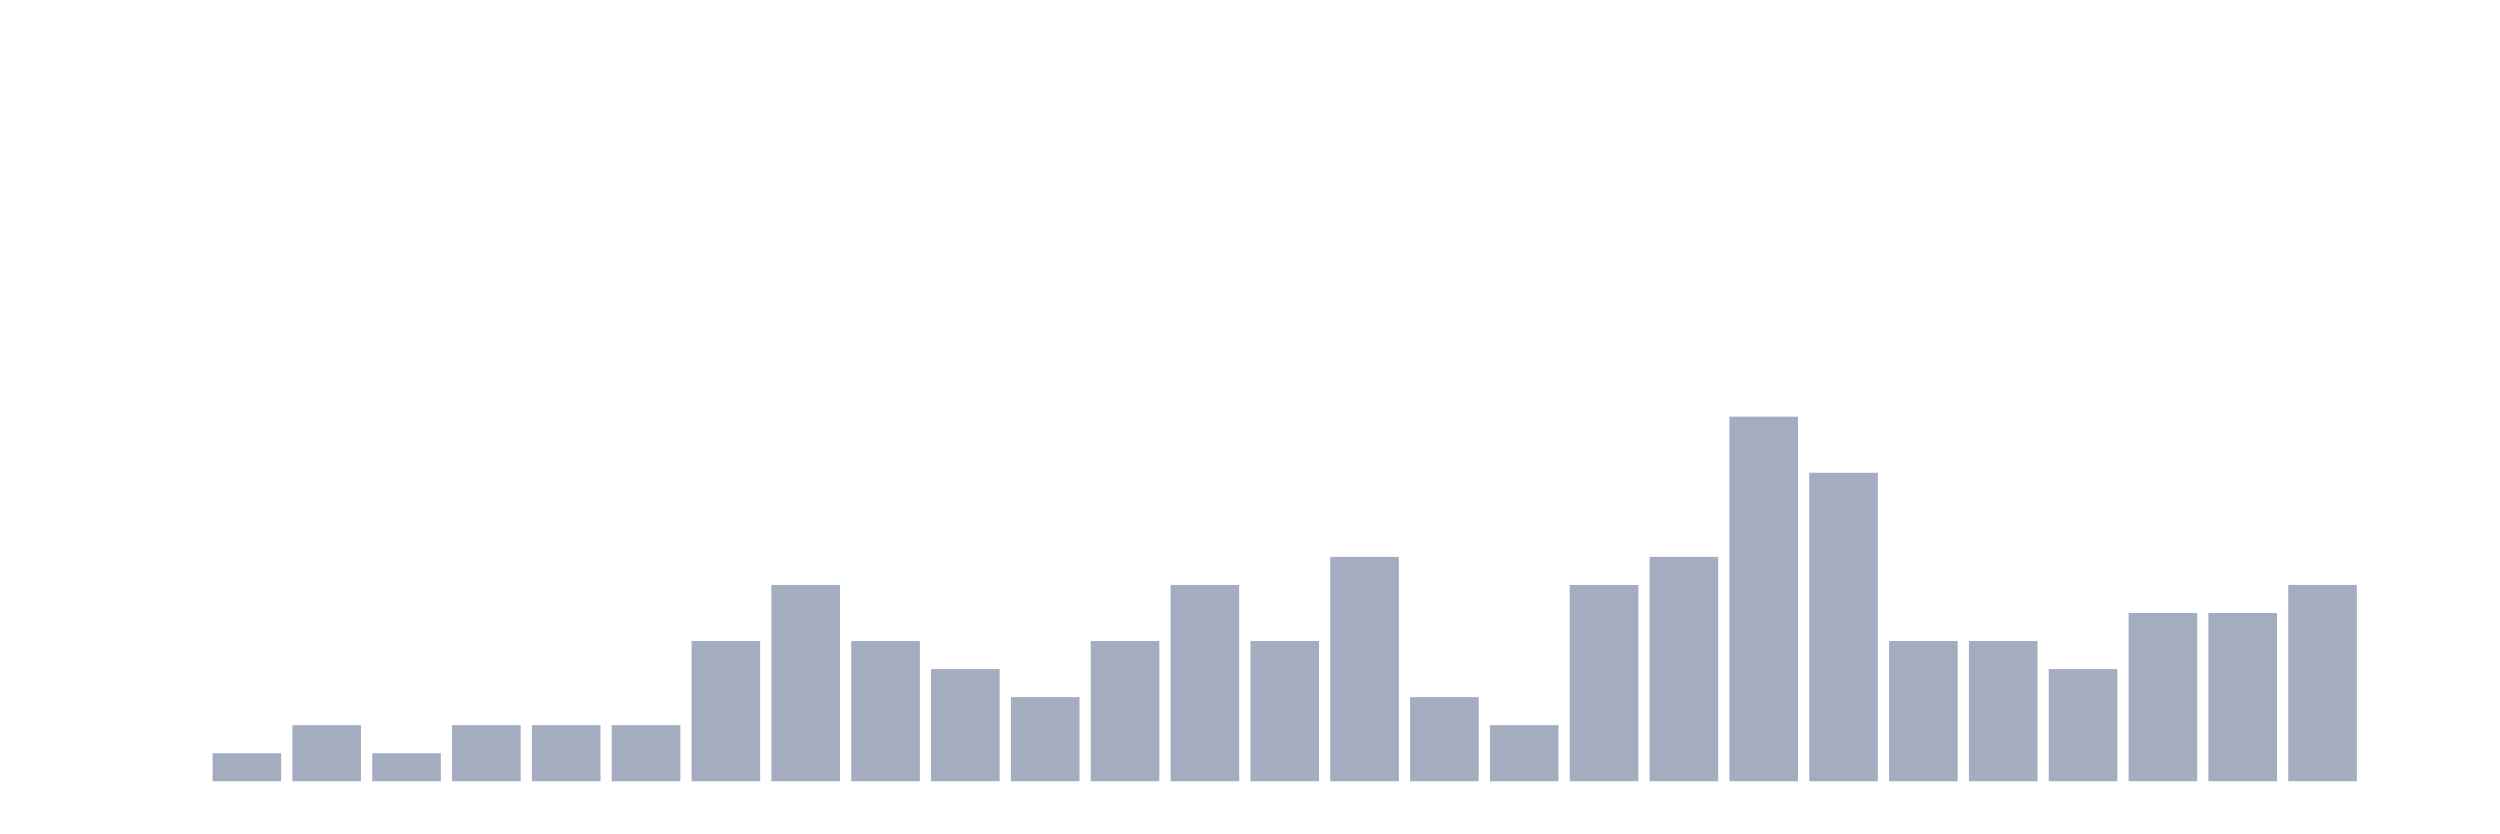
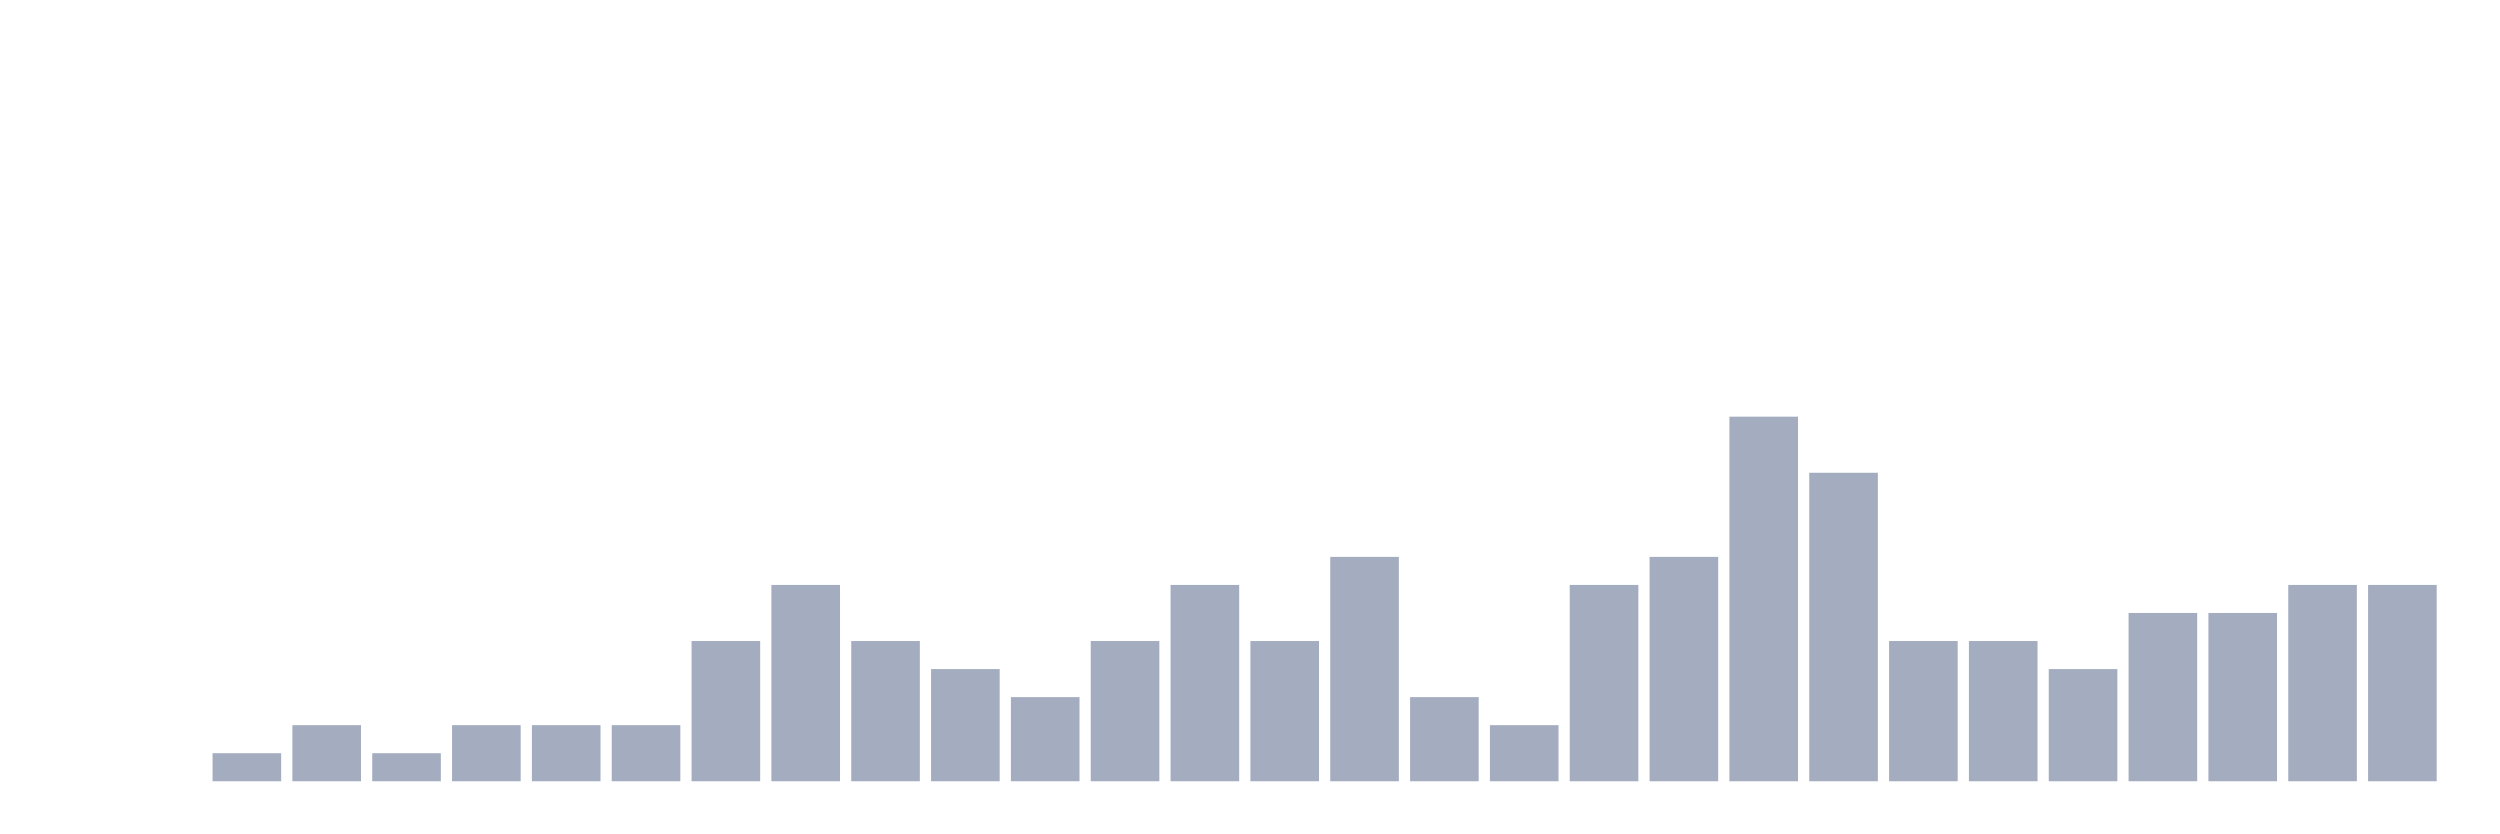
<svg xmlns="http://www.w3.org/2000/svg" viewBox="0 0 480 160">
  <g transform="translate(10,10)">
    <rect class="bar" x="0.153" width="13.175" y="140" height="0" fill="rgb(164,173,192)" />
    <rect class="bar" x="15.482" width="13.175" y="140" height="0" fill="rgb(164,173,192)" />
    <rect class="bar" x="30.81" width="13.175" y="134.615" height="5.385" fill="rgb(164,173,192)" />
    <rect class="bar" x="46.138" width="13.175" y="129.231" height="10.769" fill="rgb(164,173,192)" />
    <rect class="bar" x="61.466" width="13.175" y="134.615" height="5.385" fill="rgb(164,173,192)" />
    <rect class="bar" x="76.794" width="13.175" y="129.231" height="10.769" fill="rgb(164,173,192)" />
    <rect class="bar" x="92.123" width="13.175" y="129.231" height="10.769" fill="rgb(164,173,192)" />
    <rect class="bar" x="107.451" width="13.175" y="129.231" height="10.769" fill="rgb(164,173,192)" />
    <rect class="bar" x="122.779" width="13.175" y="113.077" height="26.923" fill="rgb(164,173,192)" />
    <rect class="bar" x="138.107" width="13.175" y="102.308" height="37.692" fill="rgb(164,173,192)" />
    <rect class="bar" x="153.436" width="13.175" y="113.077" height="26.923" fill="rgb(164,173,192)" />
    <rect class="bar" x="168.764" width="13.175" y="118.462" height="21.538" fill="rgb(164,173,192)" />
    <rect class="bar" x="184.092" width="13.175" y="123.846" height="16.154" fill="rgb(164,173,192)" />
    <rect class="bar" x="199.42" width="13.175" y="113.077" height="26.923" fill="rgb(164,173,192)" />
    <rect class="bar" x="214.748" width="13.175" y="102.308" height="37.692" fill="rgb(164,173,192)" />
    <rect class="bar" x="230.077" width="13.175" y="113.077" height="26.923" fill="rgb(164,173,192)" />
    <rect class="bar" x="245.405" width="13.175" y="96.923" height="43.077" fill="rgb(164,173,192)" />
    <rect class="bar" x="260.733" width="13.175" y="123.846" height="16.154" fill="rgb(164,173,192)" />
    <rect class="bar" x="276.061" width="13.175" y="129.231" height="10.769" fill="rgb(164,173,192)" />
    <rect class="bar" x="291.39" width="13.175" y="102.308" height="37.692" fill="rgb(164,173,192)" />
    <rect class="bar" x="306.718" width="13.175" y="96.923" height="43.077" fill="rgb(164,173,192)" />
    <rect class="bar" x="322.046" width="13.175" y="70" height="70" fill="rgb(164,173,192)" />
    <rect class="bar" x="337.374" width="13.175" y="80.769" height="59.231" fill="rgb(164,173,192)" />
    <rect class="bar" x="352.702" width="13.175" y="113.077" height="26.923" fill="rgb(164,173,192)" />
    <rect class="bar" x="368.031" width="13.175" y="113.077" height="26.923" fill="rgb(164,173,192)" />
    <rect class="bar" x="383.359" width="13.175" y="118.462" height="21.538" fill="rgb(164,173,192)" />
    <rect class="bar" x="398.687" width="13.175" y="107.692" height="32.308" fill="rgb(164,173,192)" />
    <rect class="bar" x="414.015" width="13.175" y="107.692" height="32.308" fill="rgb(164,173,192)" />
    <rect class="bar" x="429.344" width="13.175" y="102.308" height="37.692" fill="rgb(164,173,192)" />
-     <rect class="bar" x="444.672" width="13.175" y="140" height="0" fill="rgb(164,173,192)" />
+     <rect class="bar" x="444.672" width="13.175" y="102.308" height="37.692" fill="rgb(164,173,192)" />
  </g>
</svg>
